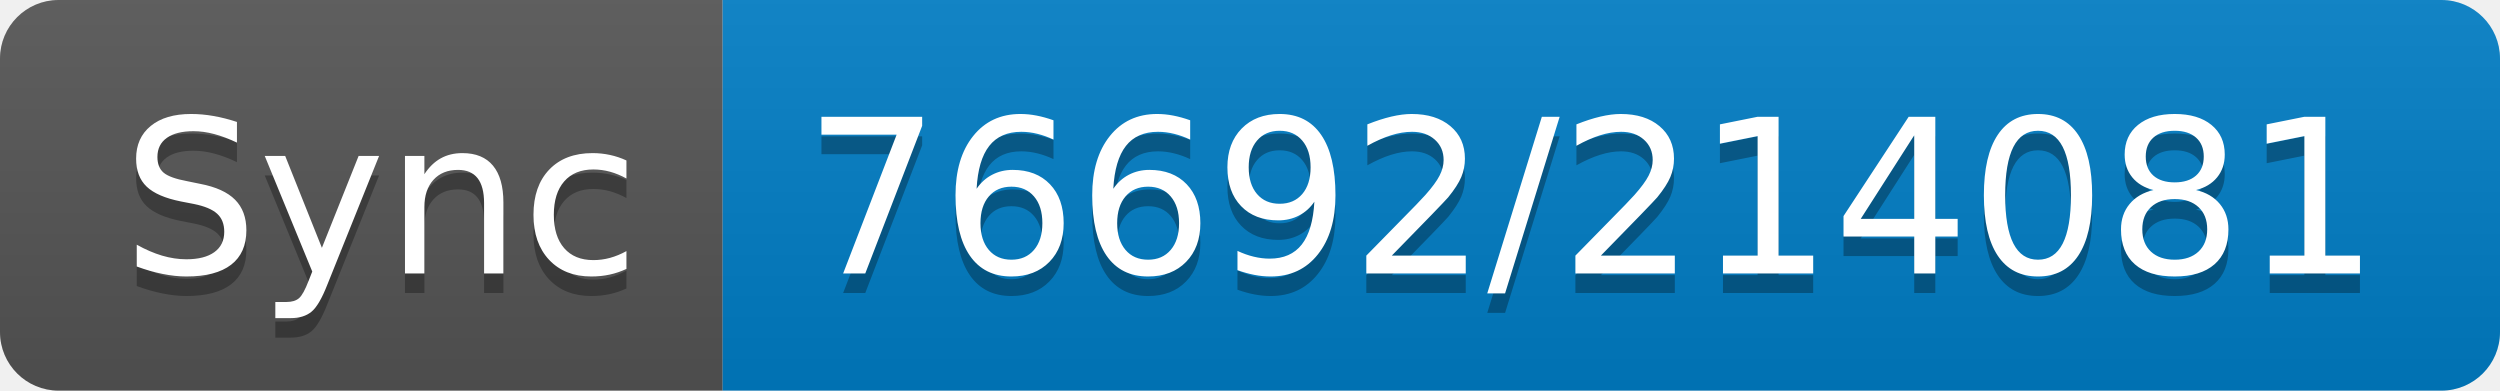
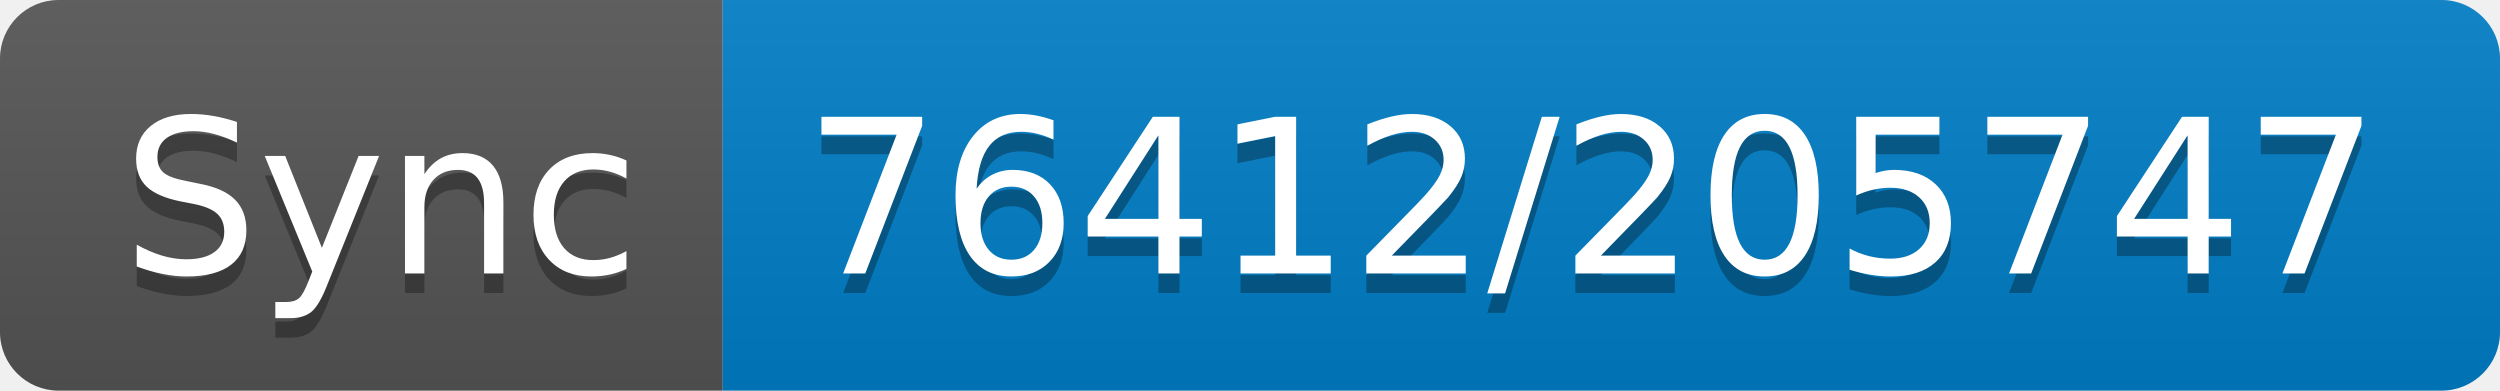
- <svg xmlns="http://www.w3.org/2000/svg" width="128" height="20" role="img" aria-label="Sync: 76692/214081">
+ <svg xmlns="http://www.w3.org/2000/svg" width="128" height="20" role="img" aria-label="Sync: 76412/205747">
  <linearGradient id="s" x2="0" y2="100%">
    <stop offset="0" stop-color="#bbb" stop-opacity=".1" />
    <stop offset="1" stop-opacity=".1" />
  </linearGradient>
  <clipPath id="r">
    <rect width="128" height="20" rx="3" fill="#fff" />
  </clipPath>
  <g clip-path="url(#r)">
    <rect width="37" height="20" fill="#555" />
    <rect x="37" width="91" height="20" fill="#007ec6" />
    <rect width="128" height="20" fill="url(#s)" />
  </g>
  <g fill="#fff" text-anchor="middle" font-family="Verdana,Geneva,DejaVu Sans,sans-serif" text-rendering="geometricPrecision" font-size="110">
    <text aria-hidden="true" x="195" y="150" fill="#010101" fill-opacity=".3" transform="scale(.1)" textLength="270">Sync</text>
    <text x="195" y="140" transform="scale(.1)" fill="#fff" textLength="270">Sync</text>
-     <text aria-hidden="true" x="815" y="150" fill="#010101" fill-opacity=".3" transform="scale(.1)" textLength="810">76692/214081</text>
-     <text x="815" y="140" transform="scale(.1)" fill="#fff" textLength="810">76692/214081</text>
+     <text aria-hidden="true" x="815" y="150" fill="#010101" fill-opacity=".3" transform="scale(.1)" textLength="810">76412/205747</text>
+     <text x="815" y="140" transform="scale(.1)" fill="#fff" textLength="810">76412/205747</text>
  </g>
</svg>
